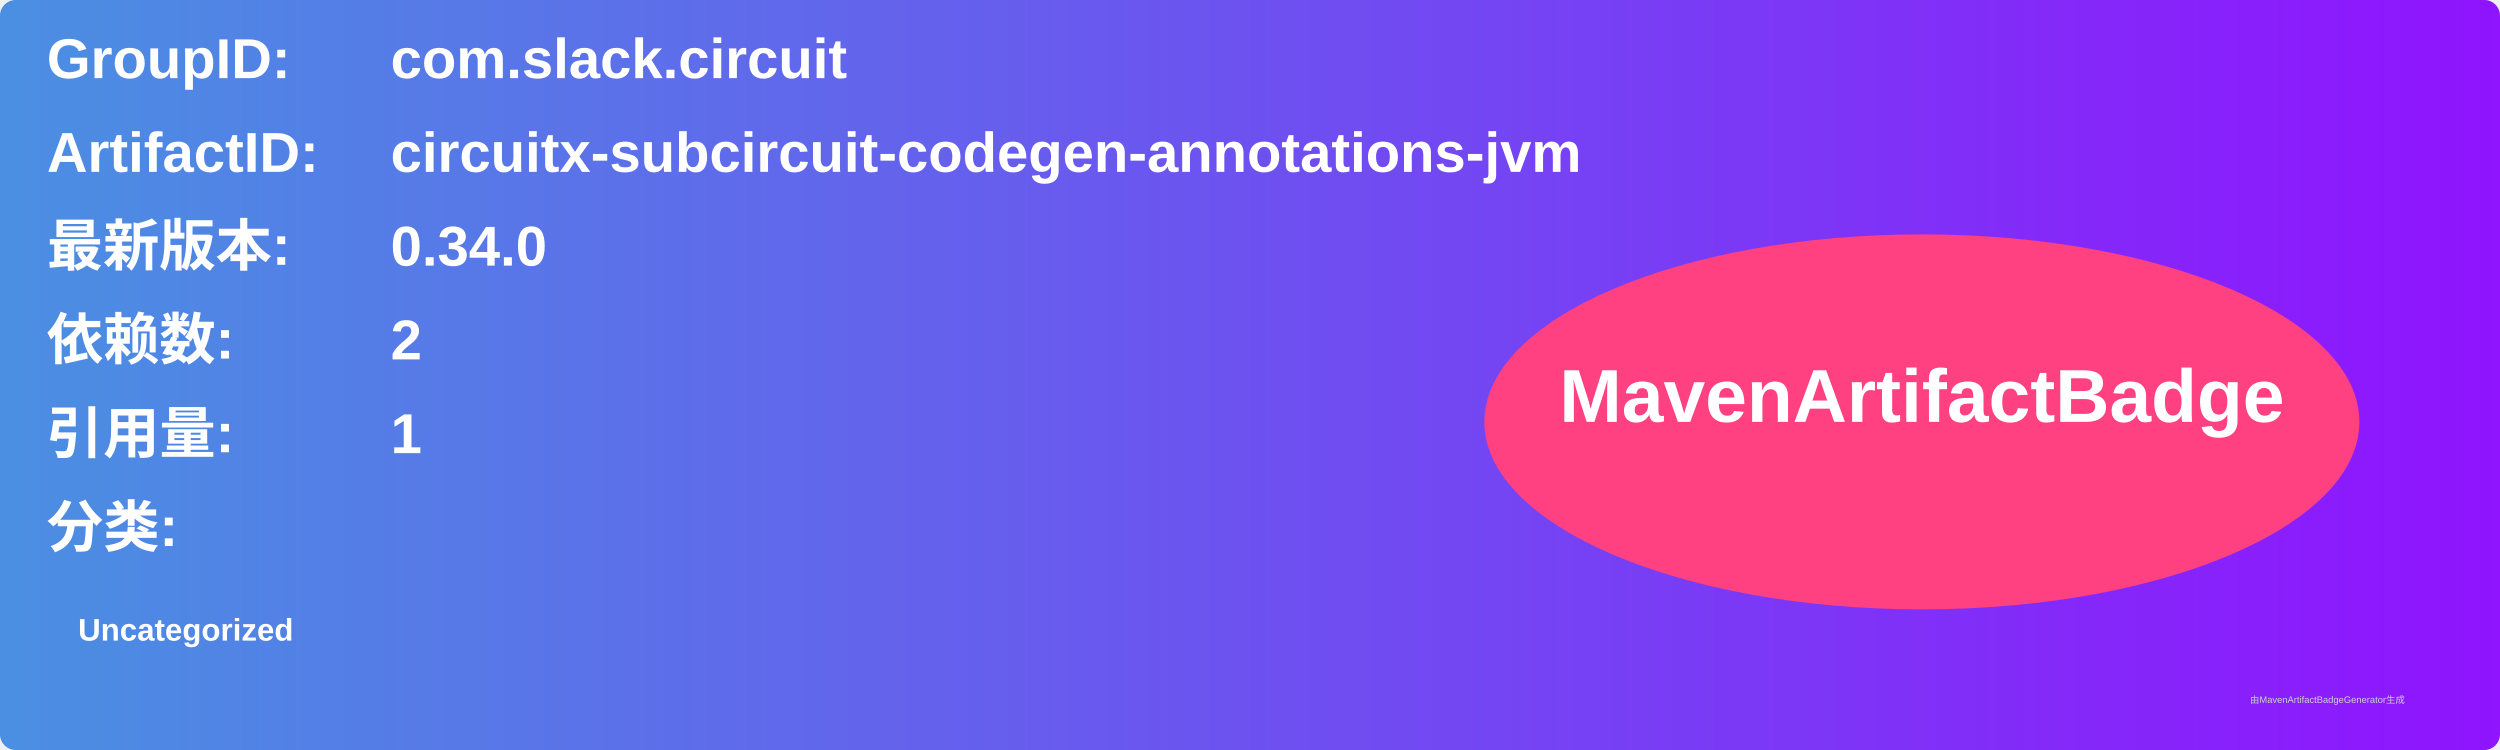
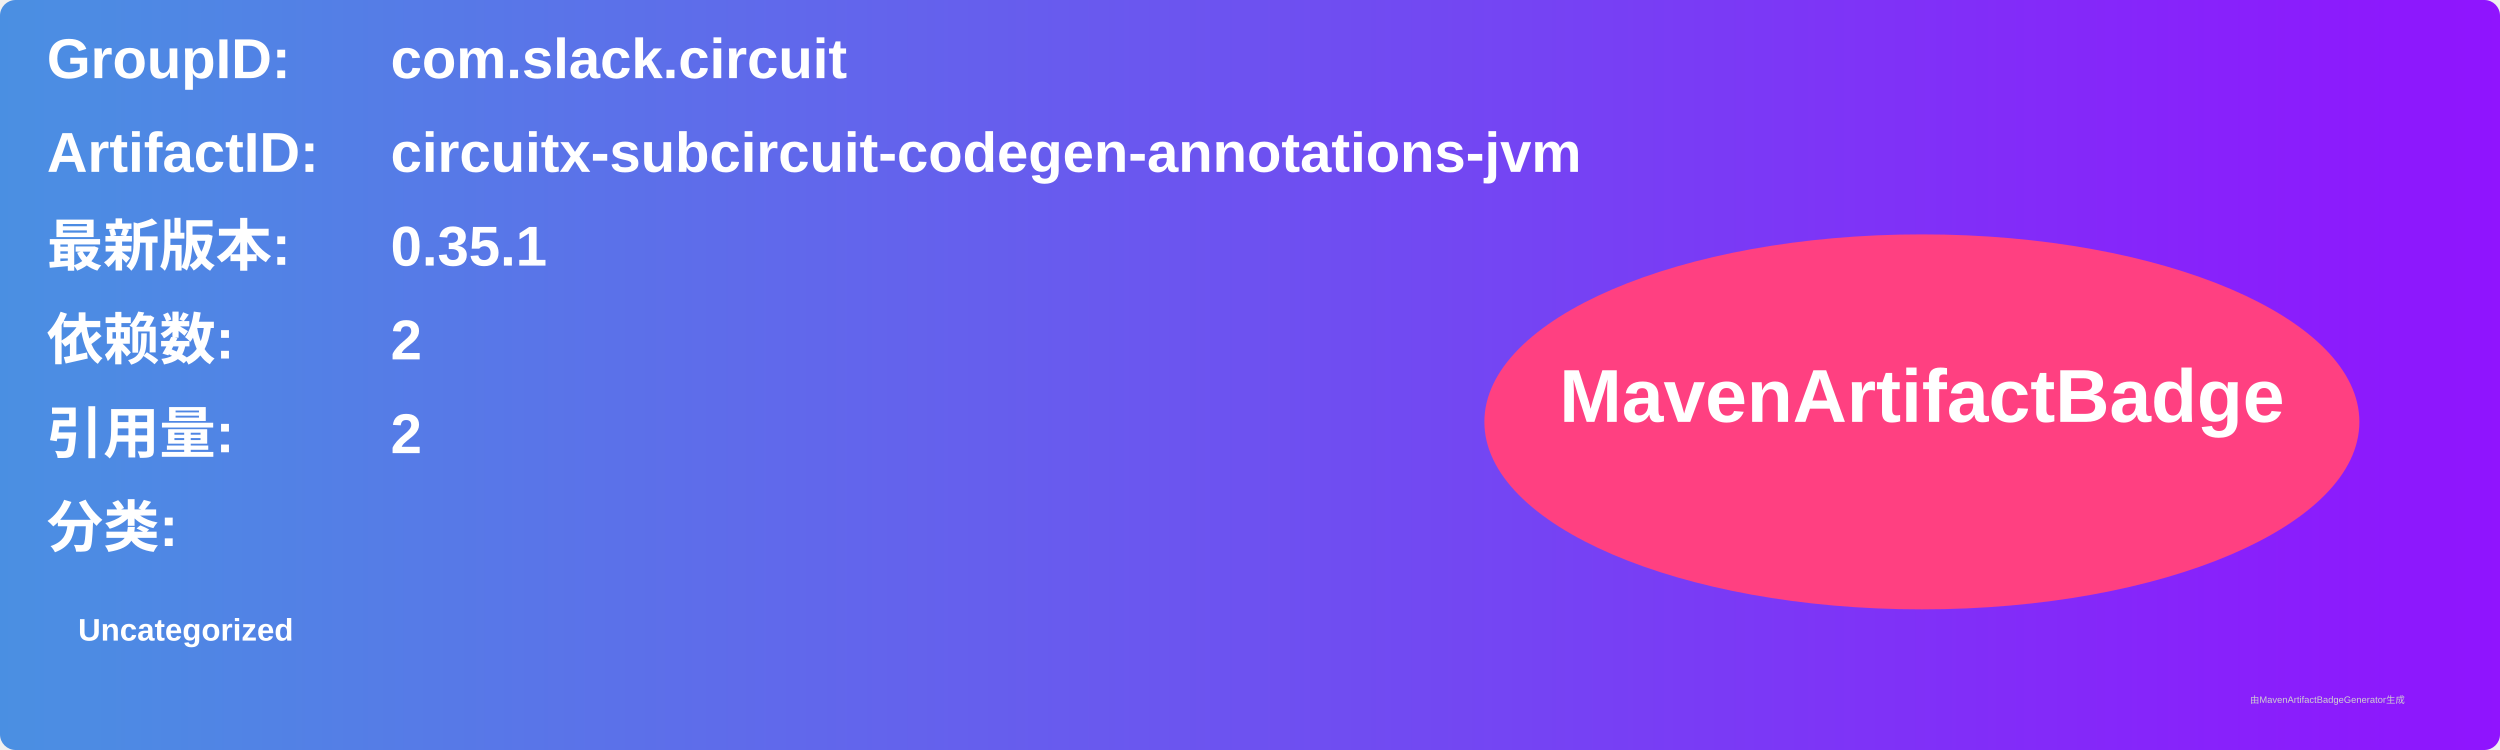
<svg xmlns="http://www.w3.org/2000/svg" width="800" height="240" viewBox="0 0 800 240">
  <linearGradient id="grad" x1="0%" y1="0%" x2="100%" y2="0%">
    <stop offset="0%" stop-color="#4a90e2" />
    <stop offset="100%" stop-color="#9013fe" />
  </linearGradient>
  <rect width="100%" height="100%" rx="5" ry="5" fill="url(#grad)" />
  <g transform="translate(15, 15)">
    <text x="0" y="10" font-family="Arial" font-size="18" fill="white" font-weight="bold" width="260">GroupID:</text>
    <text x="110" y="10" font-family="Arial" font-size="18" fill="white" font-weight="bold" width="460">com.slack.circuit</text>
    <text x="0" y="40" font-family="Arial" font-size="18" fill="white" font-weight="bold" width="260">ArtifactID:</text>
    <text x="110" y="40" font-family="Arial" font-size="18" fill="white" font-weight="bold" width="460">circuitx-subcircuit-codegen-annotations-jvm</text>
    <text x="0" y="70" font-family="Arial" font-size="18" fill="white" font-weight="bold">最新版本:</text>
    <text x="110" y="70" font-family="Arial" font-size="18" fill="white" font-weight="bold">
-       <tspan font-weight="bold">0.34.0</tspan>
+       <tspan font-weight="bold">0.35.1</tspan>
    </text>
    <text x="0" y="100" font-family="Arial" font-size="18" fill="white" font-weight="bold">依赖数: </text>
    <text x="110" y="100" font-family="Arial" font-size="18" fill="white">
      <tspan font-weight="bold">2</tspan>
    </text>
    <text x="0" y="130" font-family="Arial" font-size="18" fill="white" font-weight="bold">引用量: </text>
    <text x="110" y="130" font-family="Arial" font-size="18" fill="white">
-       <tspan font-weight="bold">1</tspan>
+       <tspan font-weight="bold">2</tspan>
    </text>
    <text x="0" y="160" font-family="Arial" font-size="18" fill="white" font-weight="bold">分类:</text>
    <text x="10" y="190" font-family="Arial" font-size="10" fill="white">
      <tspan font-weight="bold">Uncategorized</tspan>
    </text>
    <ellipse cx="600" cy="120" rx="140" ry="60" fill="#ff4081" />
    <text x="600" y="120" text-anchor="middle" font-family="Arial" font-size="24" fill="white" font-weight="bold">MavenArtifactBadge</text>
  </g>
  <text x="720" y="225" font-family="Arial" font-size="3" fill="#d0d0d0">由MavenArtifactBadgeGenerator生成</text>
</svg>
